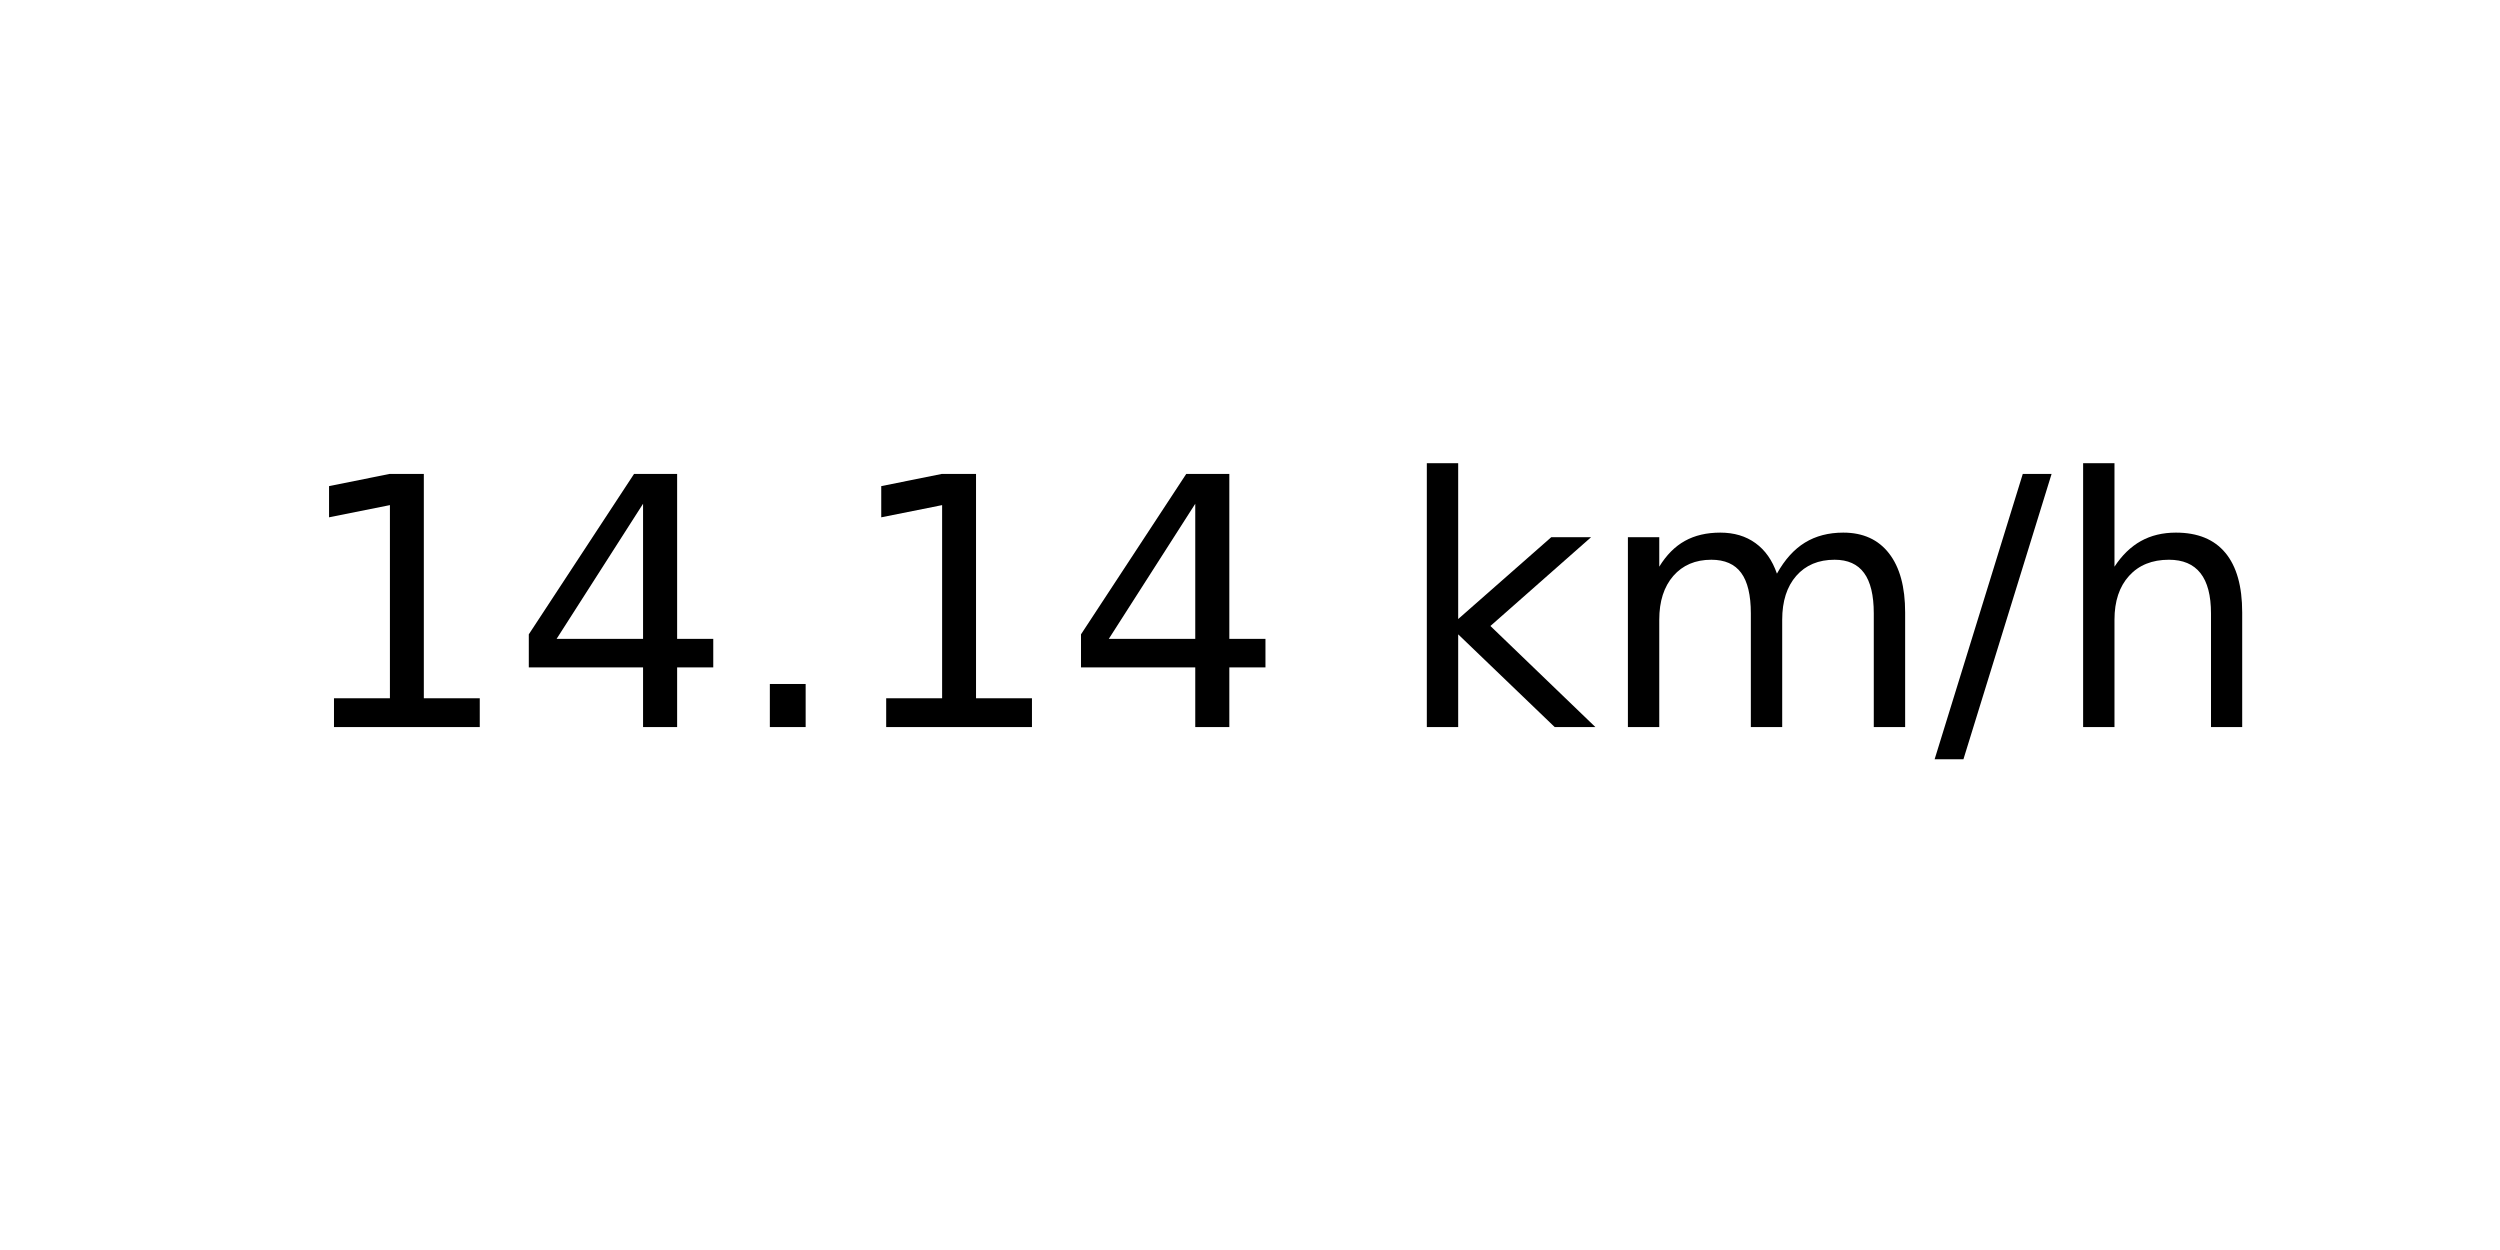
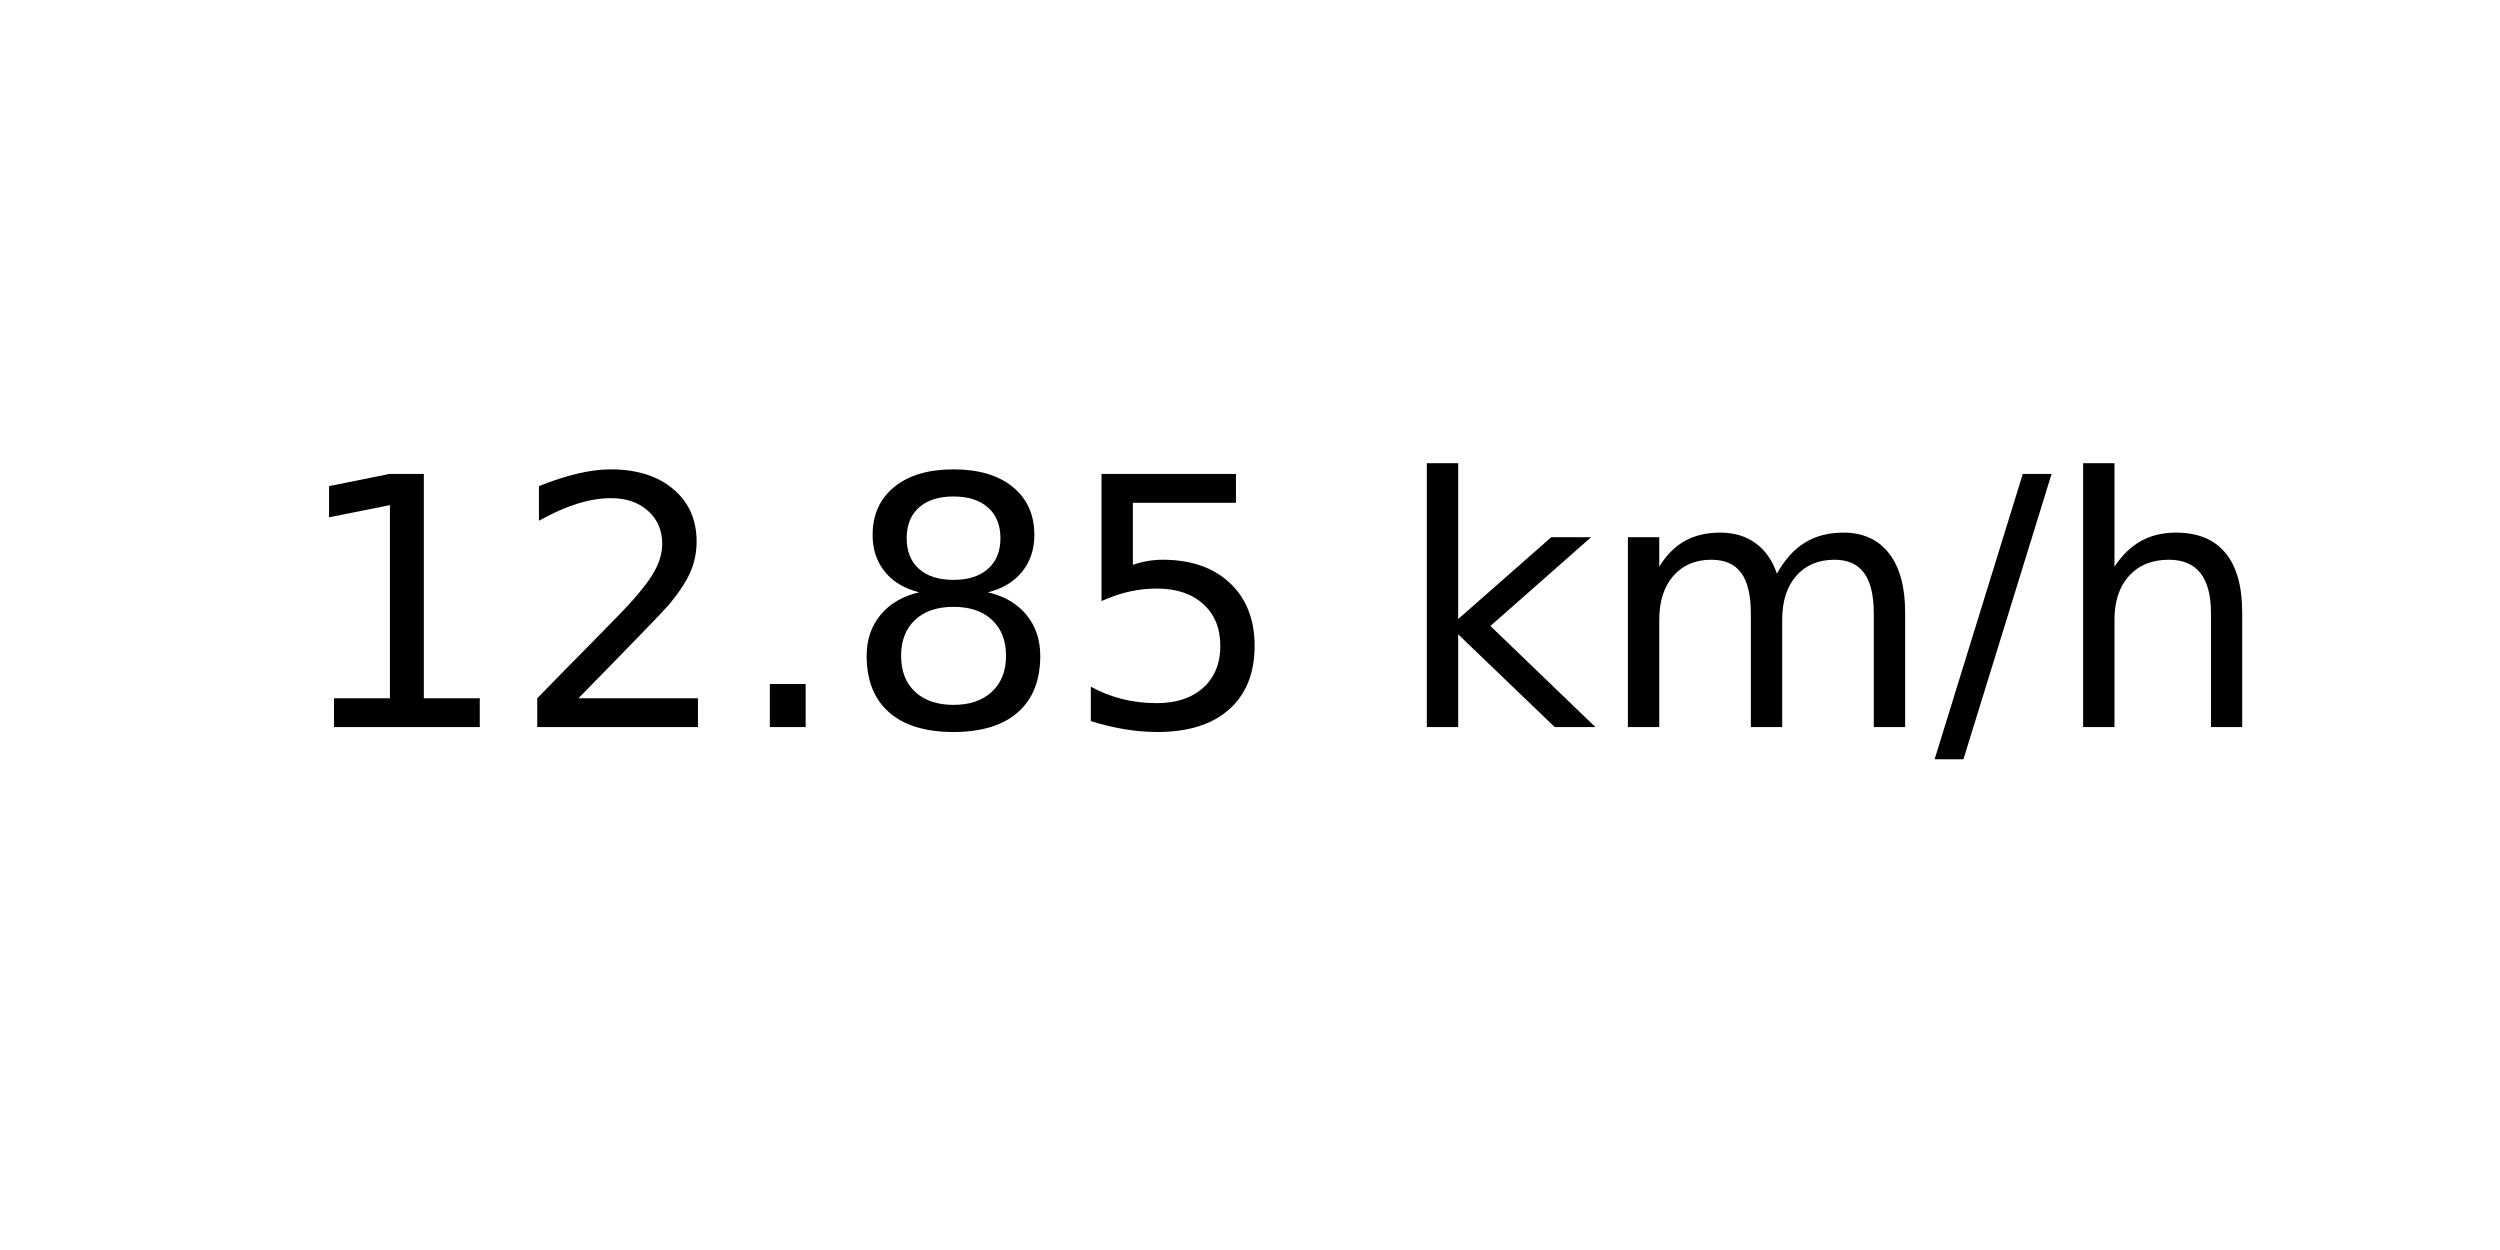
<svg xmlns="http://www.w3.org/2000/svg" xmlns:xlink="http://www.w3.org/1999/xlink" width="72pt" height="36pt" viewBox="0 0 72 36" version="1.1">
  <defs>
    <style type="text/css">*{stroke-linejoin: round; stroke-linecap: butt}</style>
  </defs>
  <g id="figure_1">
    <g id="axes_1">
      <g id="text_1">
        <g transform="translate(8.378125 20.93937) scale(0.1 -0.1)">
          <defs>
            <path id="DejaVuSans-31" d="M 794 531  L 1825 531  L 1825 4091  L 703 3866  L 703 4441  L 1819 4666  L 2450 4666  L 2450 531  L 3481 531  L 3481 0  L 794 0  L 794 531  z " transform="scale(0.015625)" />
-             <path id="DejaVuSans-34" d="M 2419 4116  L 825 1625  L 2419 1625  L 2419 4116  z M 2253 4666  L 3047 4666  L 3047 1625  L 3713 1625  L 3713 1100  L 3047 1100  L 3047 0  L 2419 0  L 2419 1100  L 313 1100  L 313 1709  L 2253 4666  z " transform="scale(0.015625)" />
+             <path id="DejaVuSans-32" d="M 1228 531  L 3431 531  L 3431 0  L 469 0  L 469 531  Q 828 903 1448 1529  Q 2069 2156 2228 2338  Q 2531 2678 2651 2914  Q 2772 3150 2772 3378  Q 2772 3750 2511 3984  Q 2250 4219 1831 4219  Q 1534 4219 1204 4116  Q 875 4013 500 3803  L 500 4441  Q 881 4594 1212 4672  Q 1544 4750 1819 4750  Q 2544 4750 2975 4387  Q 3406 4025 3406 3419  Q 3406 3131 3298 2873  Q 3191 2616 2906 2266  Q 2828 2175 2409 1742  Q 1991 1309 1228 531  z " transform="scale(0.015625)" />
            <path id="DejaVuSans-2e" d="M 684 794  L 1344 794  L 1344 0  L 684 0  L 684 794  z " transform="scale(0.015625)" />
+             <path id="DejaVuSans-38" d="M 2034 2216  Q 1584 2216 1326 1975  Q 1069 1734 1069 1313  Q 1069 891 1326 650  Q 1584 409 2034 409  Q 2484 409 2743 651  Q 3003 894 3003 1313  Q 3003 1734 2745 1975  Q 2488 2216 2034 2216  z M 1403 2484  Q 997 2584 770 2862  Q 544 3141 544 3541  Q 544 4100 942 4425  Q 1341 4750 2034 4750  Q 2731 4750 3128 4425  Q 3525 4100 3525 3541  Q 3525 3141 3298 2862  Q 3072 2584 2669 2484  Q 3125 2378 3379 2068  Q 3634 1759 3634 1313  Q 3634 634 3220 271  Q 2806 -91 2034 -91  Q 1263 -91 848 271  Q 434 634 434 1313  Q 434 1759 690 2068  Q 947 2378 1403 2484  z M 1172 3481  Q 1172 3119 1398 2916  Q 1625 2713 2034 2713  Q 2441 2713 2670 2916  Q 2900 3119 2900 3481  Q 2900 3844 2670 4047  Q 2441 4250 2034 4250  Q 1625 4250 1398 4047  Q 1172 3844 1172 3481  z " transform="scale(0.015625)" />
+             <path id="DejaVuSans-35" d="M 691 4666  L 3169 4666  L 3169 4134  L 1269 4134  L 1269 2991  Q 1406 3038 1543 3061  Q 1681 3084 1819 3084  Q 2600 3084 3056 2656  Q 3513 2228 3513 1497  Q 3513 744 3044 326  Q 2575 -91 1722 -91  Q 1428 -91 1123 -41  Q 819 9 494 109  L 494 744  Q 775 591 1075 516  Q 1375 441 1709 441  Q 2250 441 2565 725  Q 2881 1009 2881 1497  Q 2881 1984 2565 2268  Q 2250 2553 1709 2553  Q 1456 2553 1204 2497  Q 953 2441 691 2322  L 691 4666  z " transform="scale(0.015625)" />
            <path id="DejaVuSans-20" transform="scale(0.015625)" />
            <path id="DejaVuSans-6b" d="M 581 4863  L 1159 4863  L 1159 1991  L 2875 3500  L 3609 3500  L 1753 1863  L 3688 0  L 2938 0  L 1159 1709  L 1159 0  L 581 0  L 581 4863  z " transform="scale(0.015625)" />
            <path id="DejaVuSans-6d" d="M 3328 2828  Q 3544 3216 3844 3400  Q 4144 3584 4550 3584  Q 5097 3584 5394 3201  Q 5691 2819 5691 2113  L 5691 0  L 5113 0  L 5113 2094  Q 5113 2597 4934 2840  Q 4756 3084 4391 3084  Q 3944 3084 3684 2787  Q 3425 2491 3425 1978  L 3425 0  L 2847 0  L 2847 2094  Q 2847 2600 2669 2842  Q 2491 3084 2119 3084  Q 1678 3084 1418 2786  Q 1159 2488 1159 1978  L 1159 0  L 581 0  L 581 3500  L 1159 3500  L 1159 2956  Q 1356 3278 1631 3431  Q 1906 3584 2284 3584  Q 2666 3584 2933 3390  Q 3200 3197 3328 2828  z " transform="scale(0.015625)" />
            <path id="DejaVuSans-2f" d="M 1625 4666  L 2156 4666  L 531 -594  L 0 -594  L 1625 4666  z " transform="scale(0.015625)" />
            <path id="DejaVuSans-68" d="M 3513 2113  L 3513 0  L 2938 0  L 2938 2094  Q 2938 2591 2744 2837  Q 2550 3084 2163 3084  Q 1697 3084 1428 2787  Q 1159 2491 1159 1978  L 1159 0  L 581 0  L 581 4863  L 1159 4863  L 1159 2956  Q 1366 3272 1645 3428  Q 1925 3584 2291 3584  Q 2894 3584 3203 3211  Q 3513 2838 3513 2113  z " transform="scale(0.015625)" />
          </defs>
          <use xlink:href="#DejaVuSans-31" />
-           <use xlink:href="#DejaVuSans-34" x="63.623" />
+           <use xlink:href="#DejaVuSans-32" x="63.623" />
          <use xlink:href="#DejaVuSans-2e" x="127.246" />
-           <use xlink:href="#DejaVuSans-31" x="159.033" />
-           <use xlink:href="#DejaVuSans-34" x="222.656" />
+           <use xlink:href="#DejaVuSans-38" x="159.033" />
+           <use xlink:href="#DejaVuSans-35" x="222.656" />
          <use xlink:href="#DejaVuSans-20" x="286.279" />
          <use xlink:href="#DejaVuSans-6b" x="318.066" />
          <use xlink:href="#DejaVuSans-6d" x="375.977" />
          <use xlink:href="#DejaVuSans-2f" x="473.389" />
          <use xlink:href="#DejaVuSans-68" x="507.08" />
        </g>
      </g>
    </g>
  </g>
</svg>
